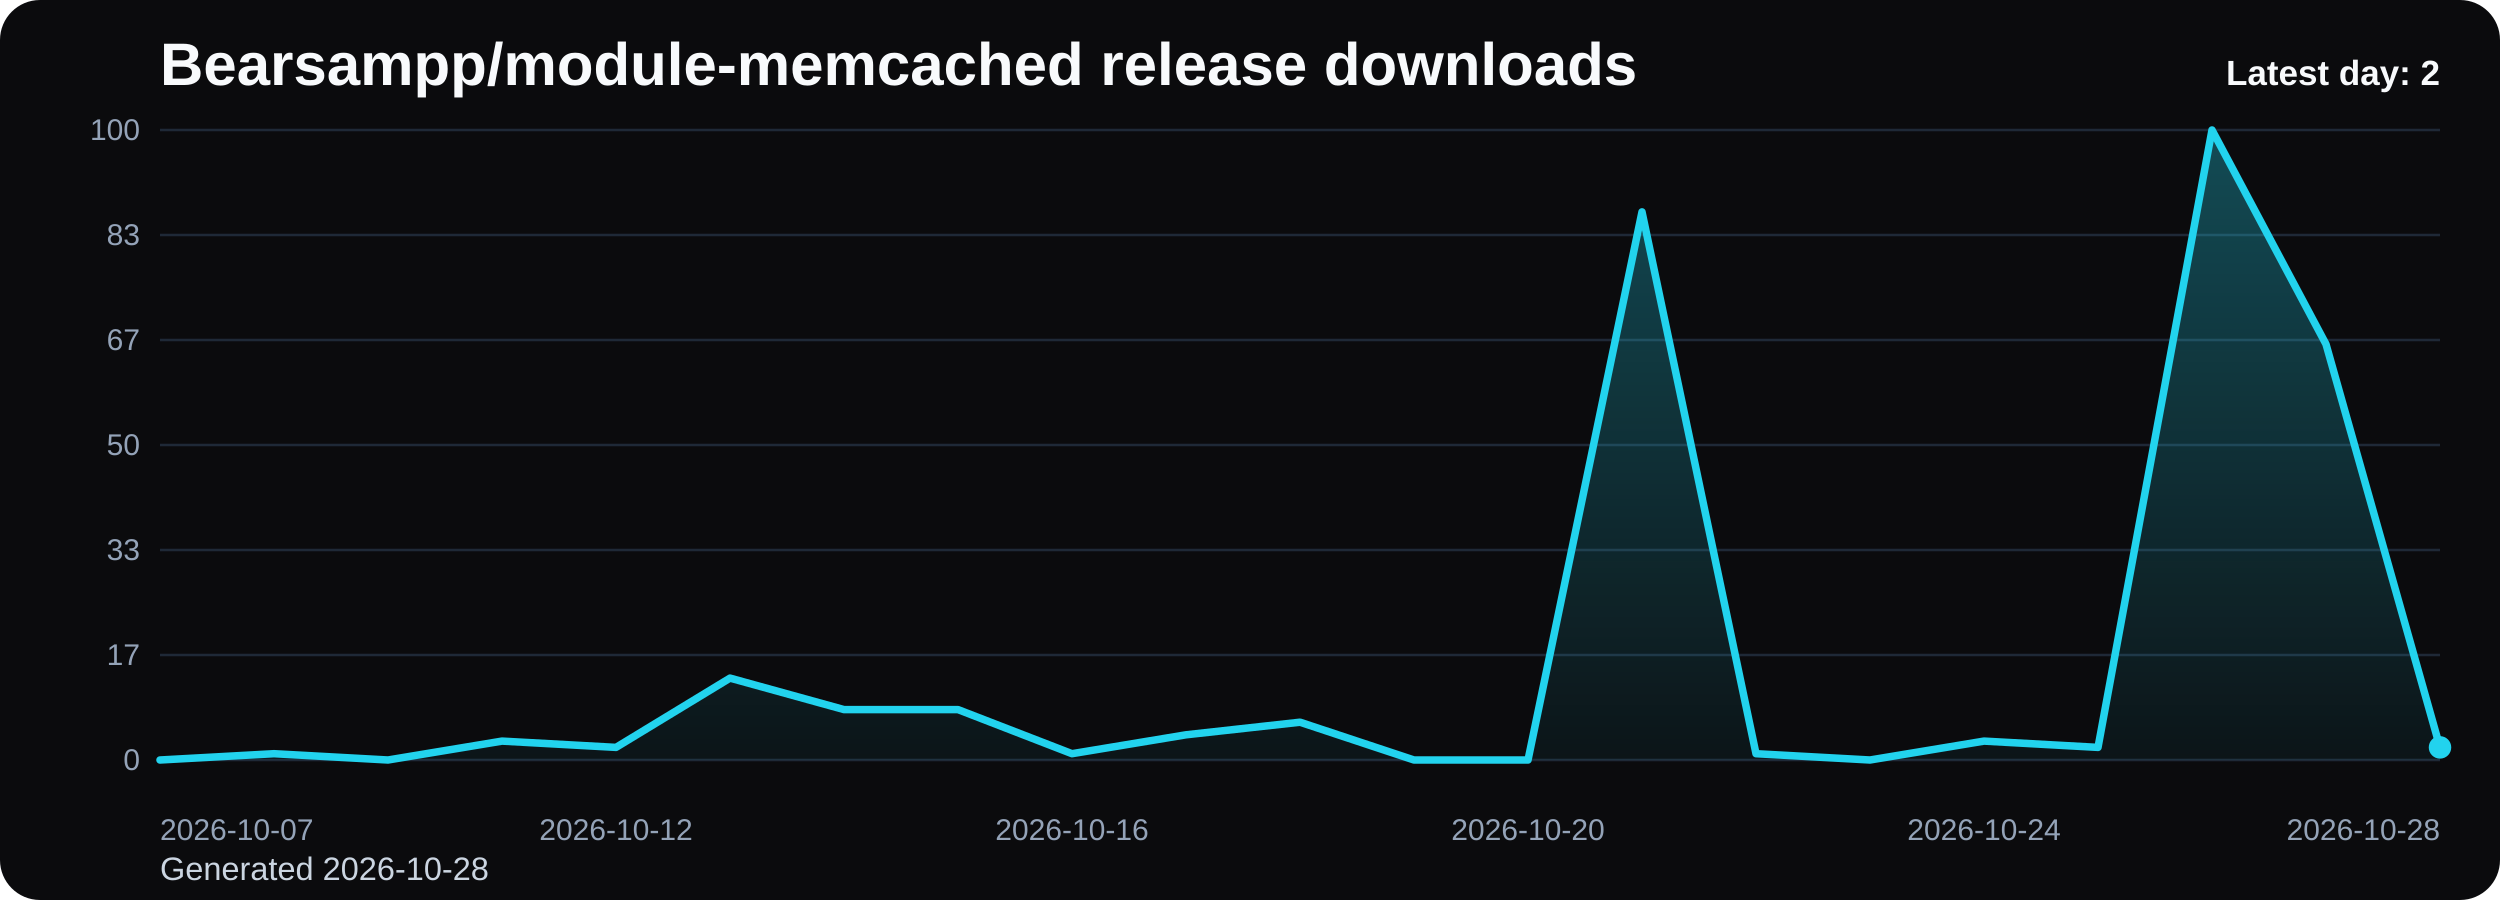
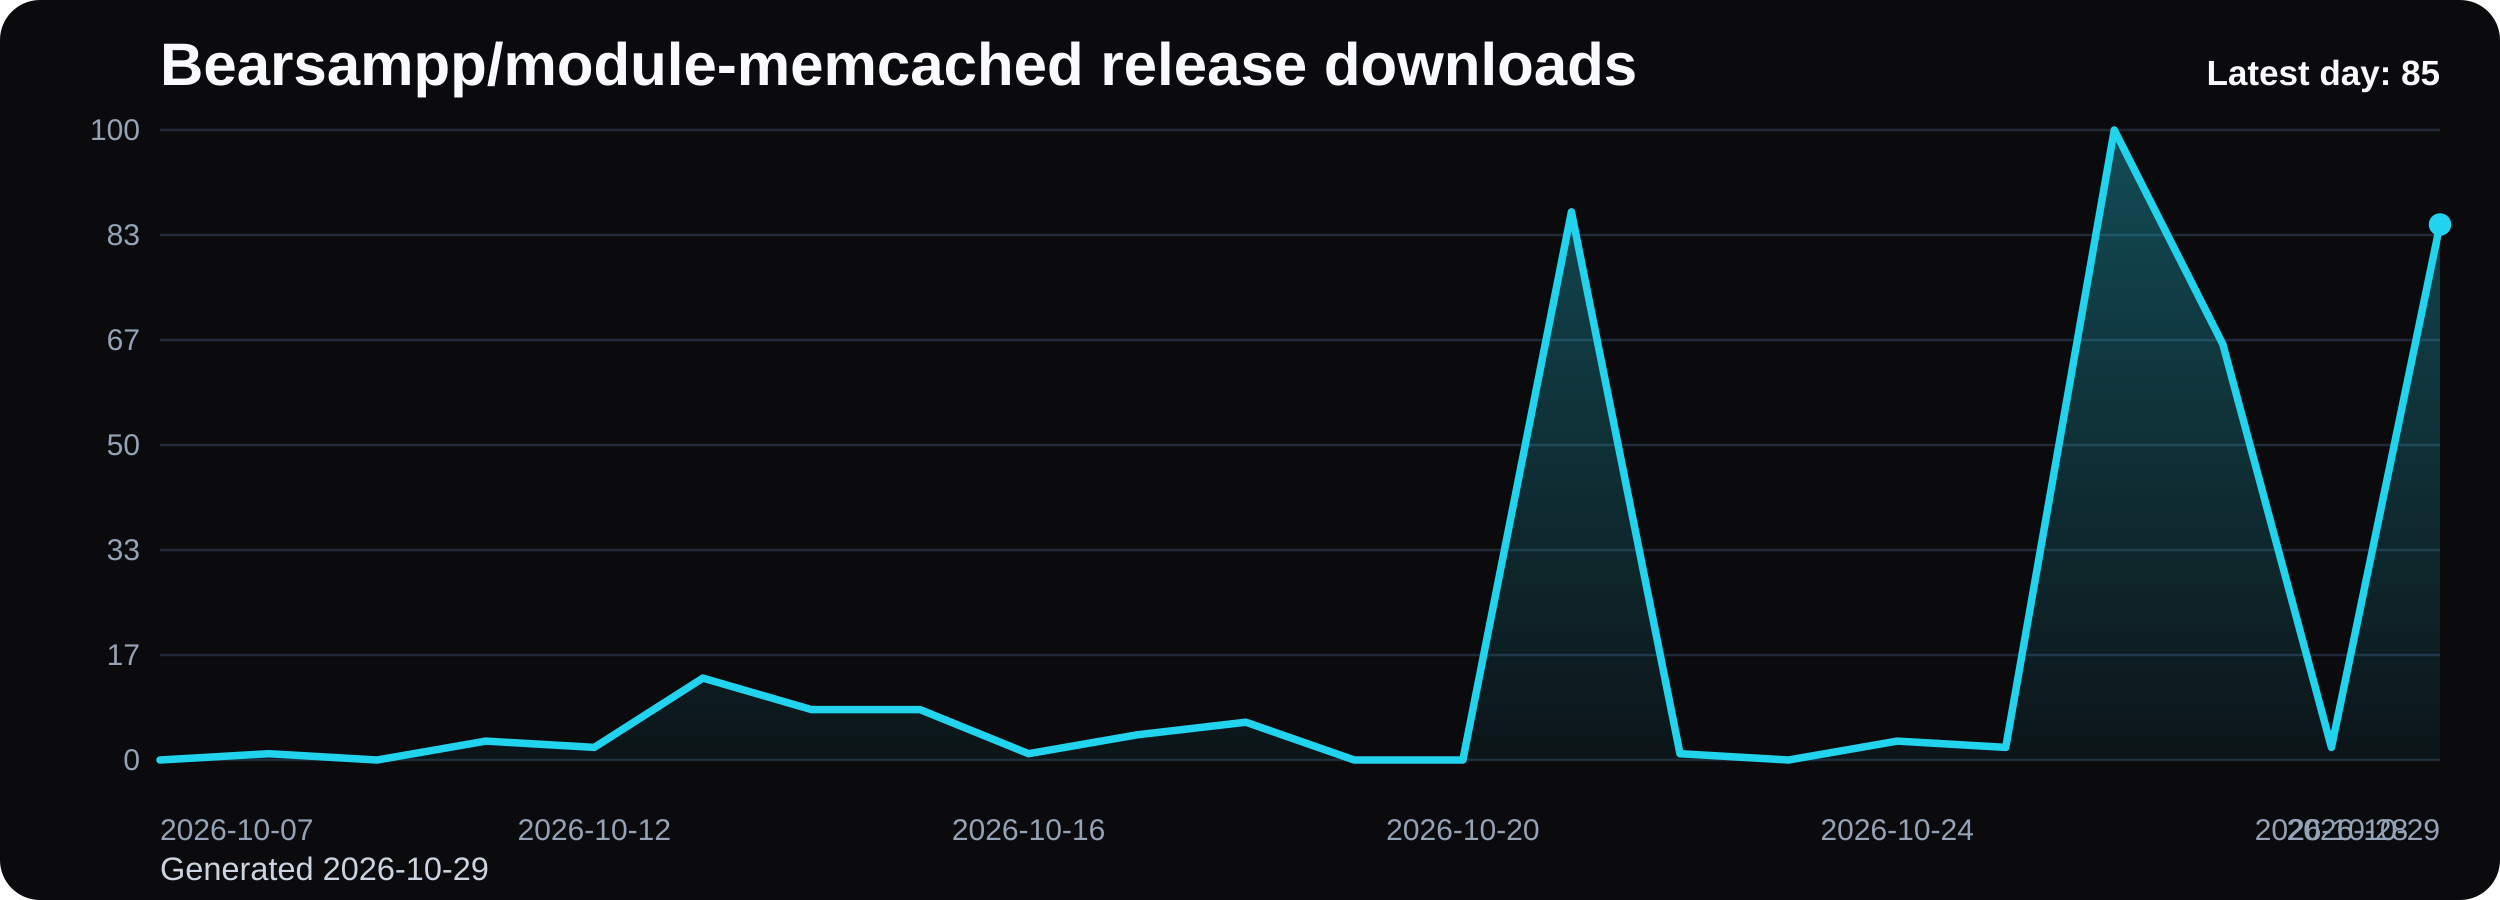
<svg xmlns="http://www.w3.org/2000/svg" viewBox="0 0 1000 360" role="img" aria-label="Bearsampp/module-memcached release downloads chart">
  <defs>
    <linearGradient id="fill-daily-black" x1="0" y1="0" x2="0" y2="1">
      <stop offset="0%" stop-color="#22d3ee" stop-opacity="0.32" />
      <stop offset="100%" stop-color="#22d3ee" stop-opacity="0.05" />
    </linearGradient>
    <style>
      .bg { fill: #0b0b0d; }
      .title { font: 700 24px Arial, sans-serif; fill: #f8fafc; }
      .sub { font: 400 13px Arial, sans-serif; fill: #cbd5e1; }
      .grid { stroke: #1f2937; stroke-width: 1; }
      .axis { font: 400 12px Arial, sans-serif; fill: #94a3b8; }
      .line { fill: none; stroke: #22d3ee; stroke-width: 3; stroke-linecap: round; stroke-linejoin: round; }
      .dot { fill: #22d3ee; }
      .value { font: 600 11px Arial, sans-serif; fill: #cbd5e1; }
      .latest { font: 700 14px Arial, sans-serif; fill: #f8fafc; }
    </style>
  </defs>
  <rect class="bg" x="0" y="0" width="1000" height="360" rx="16" />
  <text class="title" x="64" y="34">Bearsampp/module-memcached release downloads</text>
-   <text class="sub" x="64" y="352">Generated 2026-10-28</text>
+   <text class="sub" x="64" y="352">Generated 2026-10-29</text>
  <line x1="64" y1="52.00" x2="976" y2="52.00" class="grid" />
  <text x="56" y="56.00" text-anchor="end" class="axis">100</text>
  <line x1="64" y1="94.00" x2="976" y2="94.00" class="grid" />
  <text x="56" y="98.00" text-anchor="end" class="axis">83</text>
  <line x1="64" y1="136.00" x2="976" y2="136.00" class="grid" />
  <text x="56" y="140.00" text-anchor="end" class="axis">67</text>
  <line x1="64" y1="178.00" x2="976" y2="178.00" class="grid" />
  <text x="56" y="182.00" text-anchor="end" class="axis">50</text>
  <line x1="64" y1="220.00" x2="976" y2="220.00" class="grid" />
  <text x="56" y="224.00" text-anchor="end" class="axis">33</text>
  <line x1="64" y1="262.00" x2="976" y2="262.00" class="grid" />
  <text x="56" y="266.00" text-anchor="end" class="axis">17</text>
  <line x1="64" y1="304.00" x2="976" y2="304.00" class="grid" />
  <text x="56" y="308.00" text-anchor="end" class="axis">0</text>
-   <path d="M 64.00 304 L 64.00 304.00 L 109.60 301.48 L 155.20 304.00 L 200.80 296.44 L 246.40 298.96 L 292.00 271.24 L 337.60 283.84 L 383.20 283.84 L 428.80 301.48 L 474.40 293.92 L 520.00 288.88 L 565.60 304.00 L 611.20 304.00 L 656.80 84.76 L 702.40 301.48 L 748.00 304.00 L 793.60 296.44 L 839.20 298.96 L 884.80 52.00 L 930.40 137.68 L 976.00 298.96 L 976.00 304 Z" fill="url(#fill-daily-black)" />
-   <polyline class="line" points="64.00,304.00 109.60,301.48 155.20,304.00 200.80,296.44 246.40,298.96 292.00,271.24 337.60,283.84 383.20,283.84 428.80,301.48 474.40,293.92 520.00,288.88 565.60,304.00 611.20,304.00 656.80,84.76 702.40,301.48 748.00,304.00 793.60,296.44 839.20,298.96 884.80,52.00 930.40,137.68 976.00,298.96" />
-   <circle class="dot" cx="976.00" cy="298.96" r="4.5" />
+   <path d="M 64.00 304 L 64.00 304.00 L 107.43 301.48 L 150.86 304.00 L 194.29 296.44 L 237.71 298.96 L 281.14 271.24 L 324.57 283.84 L 368.00 283.84 L 411.43 301.48 L 454.86 293.92 L 498.29 288.88 L 541.71 304.00 L 585.14 304.00 L 628.57 84.76 L 672.00 301.48 L 715.43 304.00 L 758.86 296.44 L 802.29 298.96 L 845.71 52.00 L 889.14 137.68 L 932.57 298.96 L 976.00 89.80 L 976.00 304 Z" fill="url(#fill-daily-black)" />
+   <polyline class="line" points="64.00,304.00 107.43,301.48 150.86,304.00 194.29,296.44 237.71,298.96 281.14,271.24 324.57,283.84 368.00,283.84 411.43,301.48 454.86,293.92 498.29,288.88 541.71,304.00 585.14,304.00 628.57,84.76 672.00,301.48 715.43,304.00 758.86,296.44 802.29,298.96 845.71,52.00 889.14,137.68 932.57,298.96 976.00,89.80" />
+   <circle class="dot" cx="976.00" cy="89.80" r="4.5" />
  <text class="axis" x="64.00" y="336" text-anchor="start">2026-10-07</text>
-   <text class="axis" x="246.40" y="336" text-anchor="middle">2026-10-12</text>
-   <text class="axis" x="428.80" y="336" text-anchor="middle">2026-10-16</text>
-   <text class="axis" x="611.20" y="336" text-anchor="middle">2026-10-20</text>
-   <text class="axis" x="793.60" y="336" text-anchor="middle">2026-10-24</text>
-   <text class="axis" x="976.00" y="336" text-anchor="end">2026-10-28</text>
-   <text class="latest" x="976" y="34" text-anchor="end">Latest day: 2</text>
+   <text class="axis" x="237.71" y="336" text-anchor="middle">2026-10-12</text>
+   <text class="axis" x="411.43" y="336" text-anchor="middle">2026-10-16</text>
+   <text class="axis" x="585.14" y="336" text-anchor="middle">2026-10-20</text>
+   <text class="axis" x="758.86" y="336" text-anchor="middle">2026-10-24</text>
+   <text class="axis" x="932.57" y="336" text-anchor="middle">2026-10-28</text>
+   <text class="axis" x="976.00" y="336" text-anchor="end">2026-10-29</text>
+   <text class="latest" x="976" y="34" text-anchor="end">Latest day: 85</text>
</svg>
